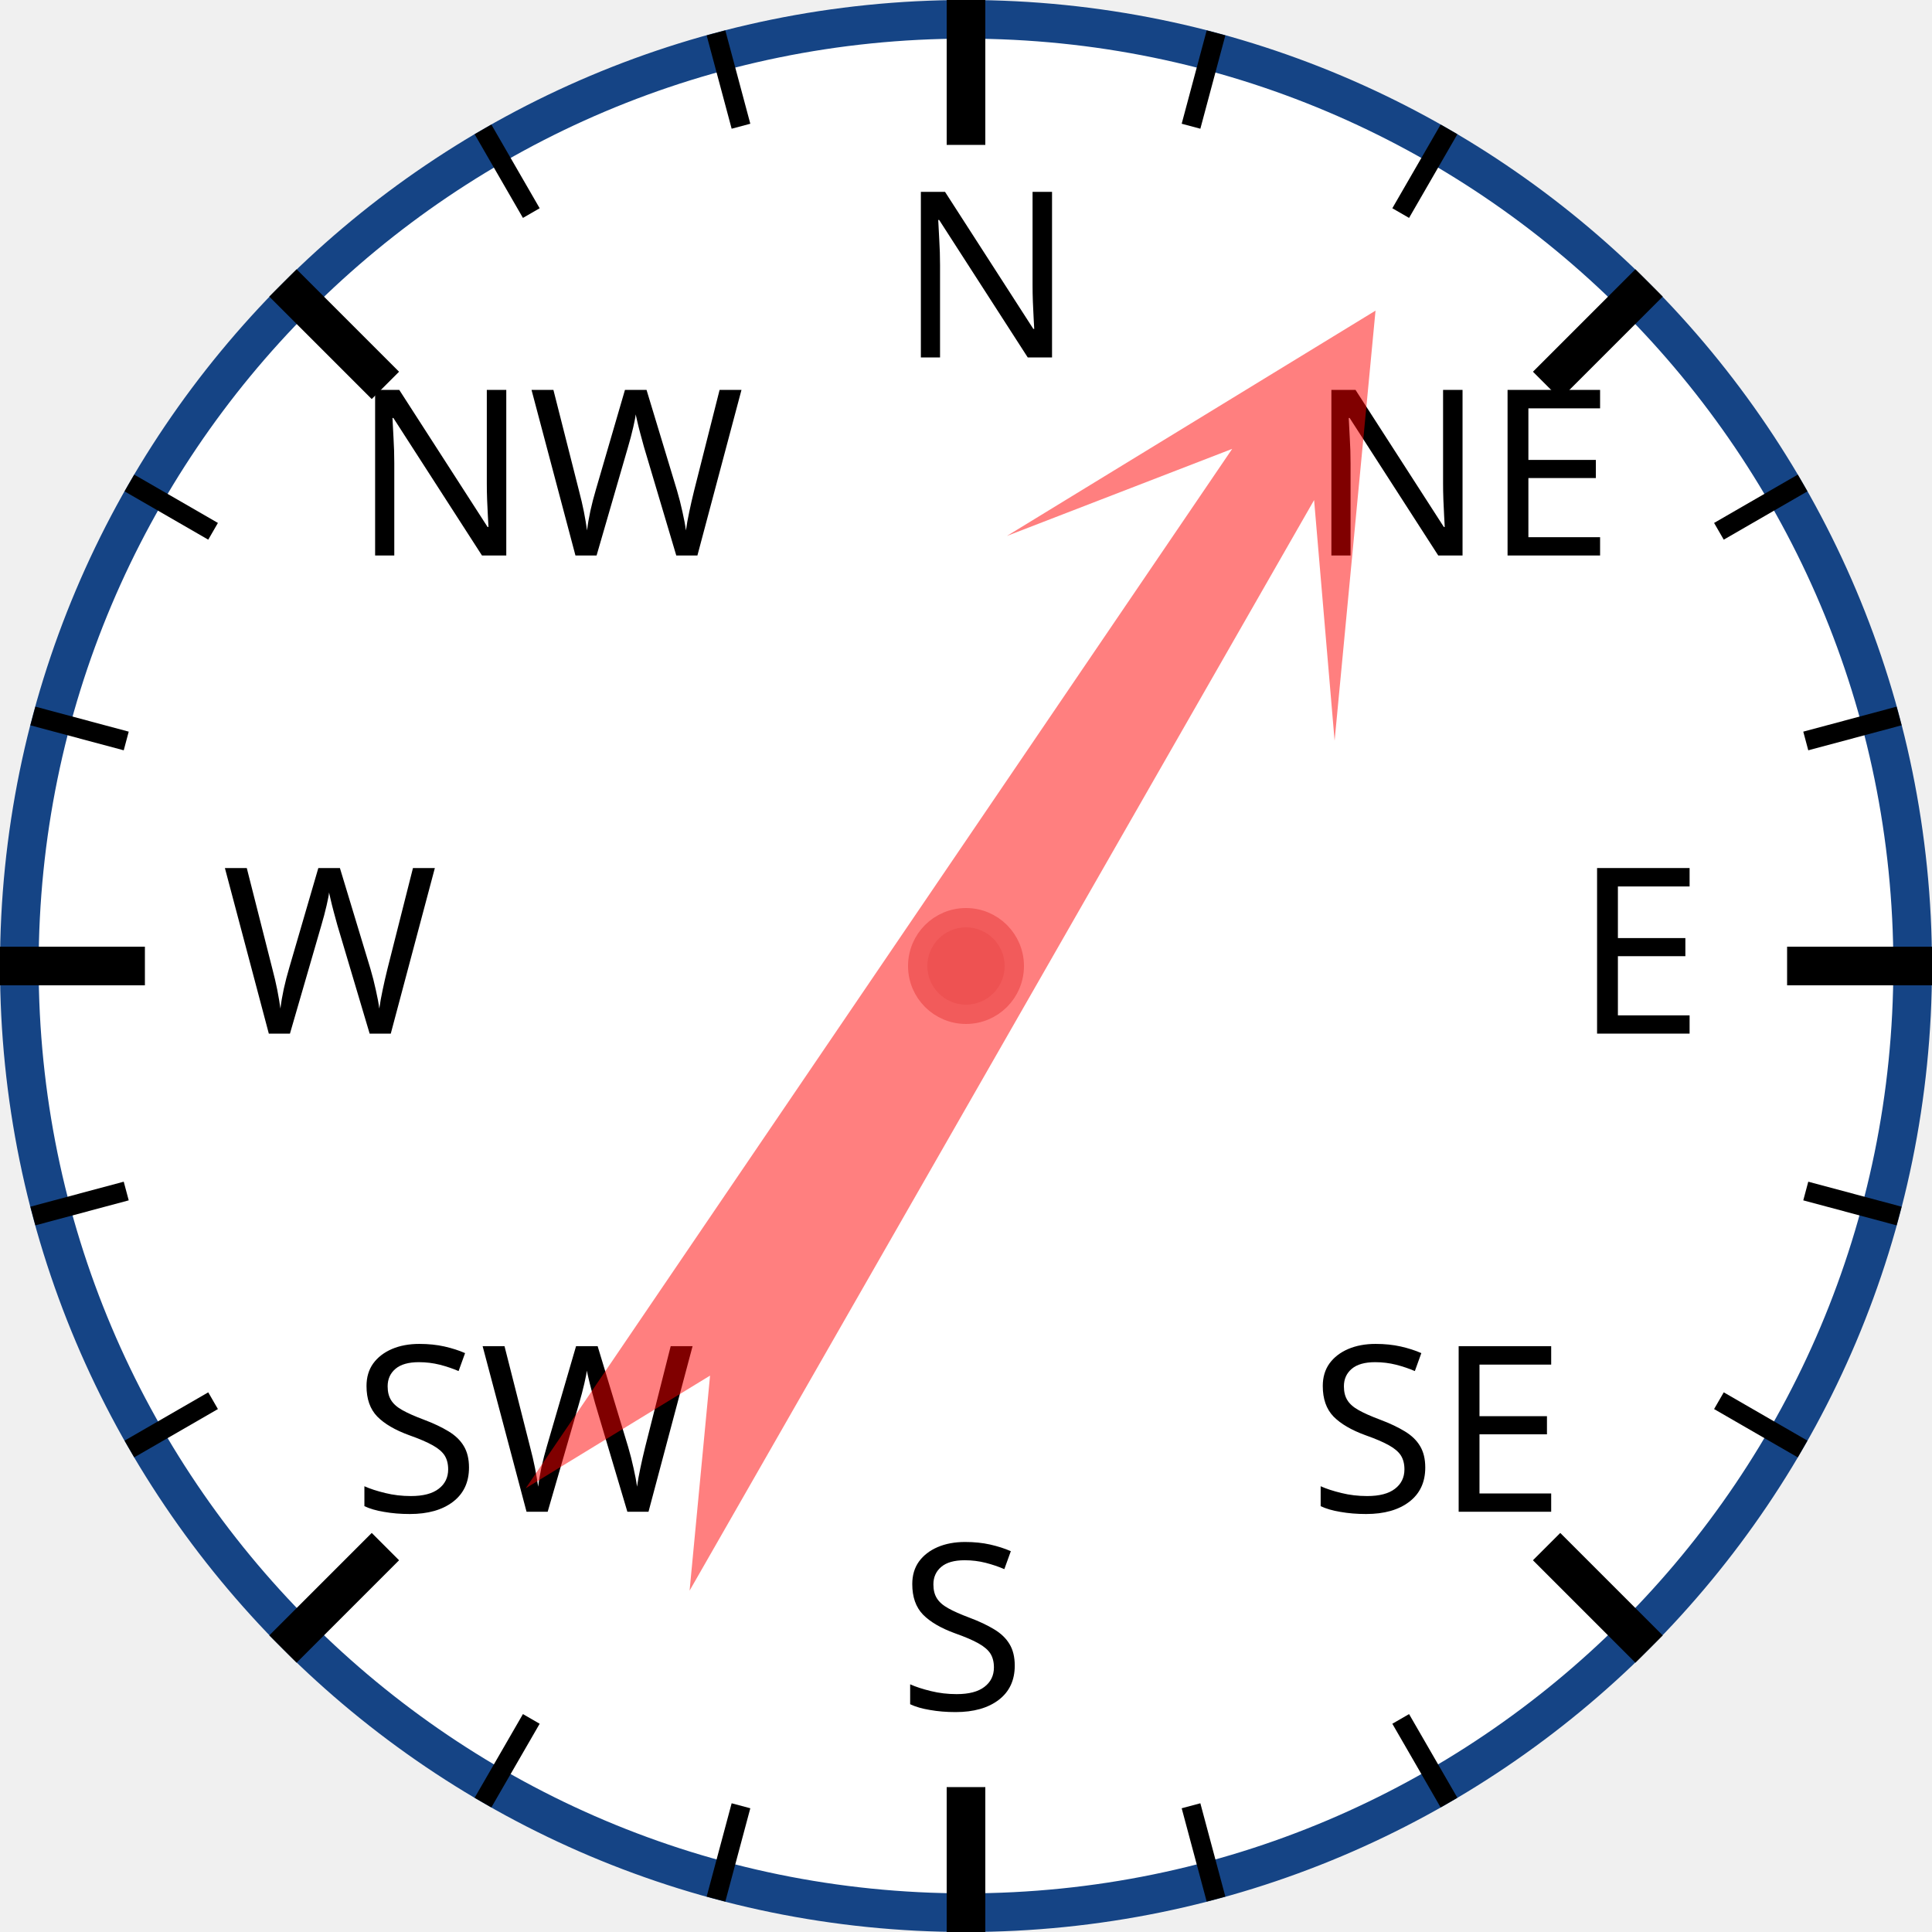
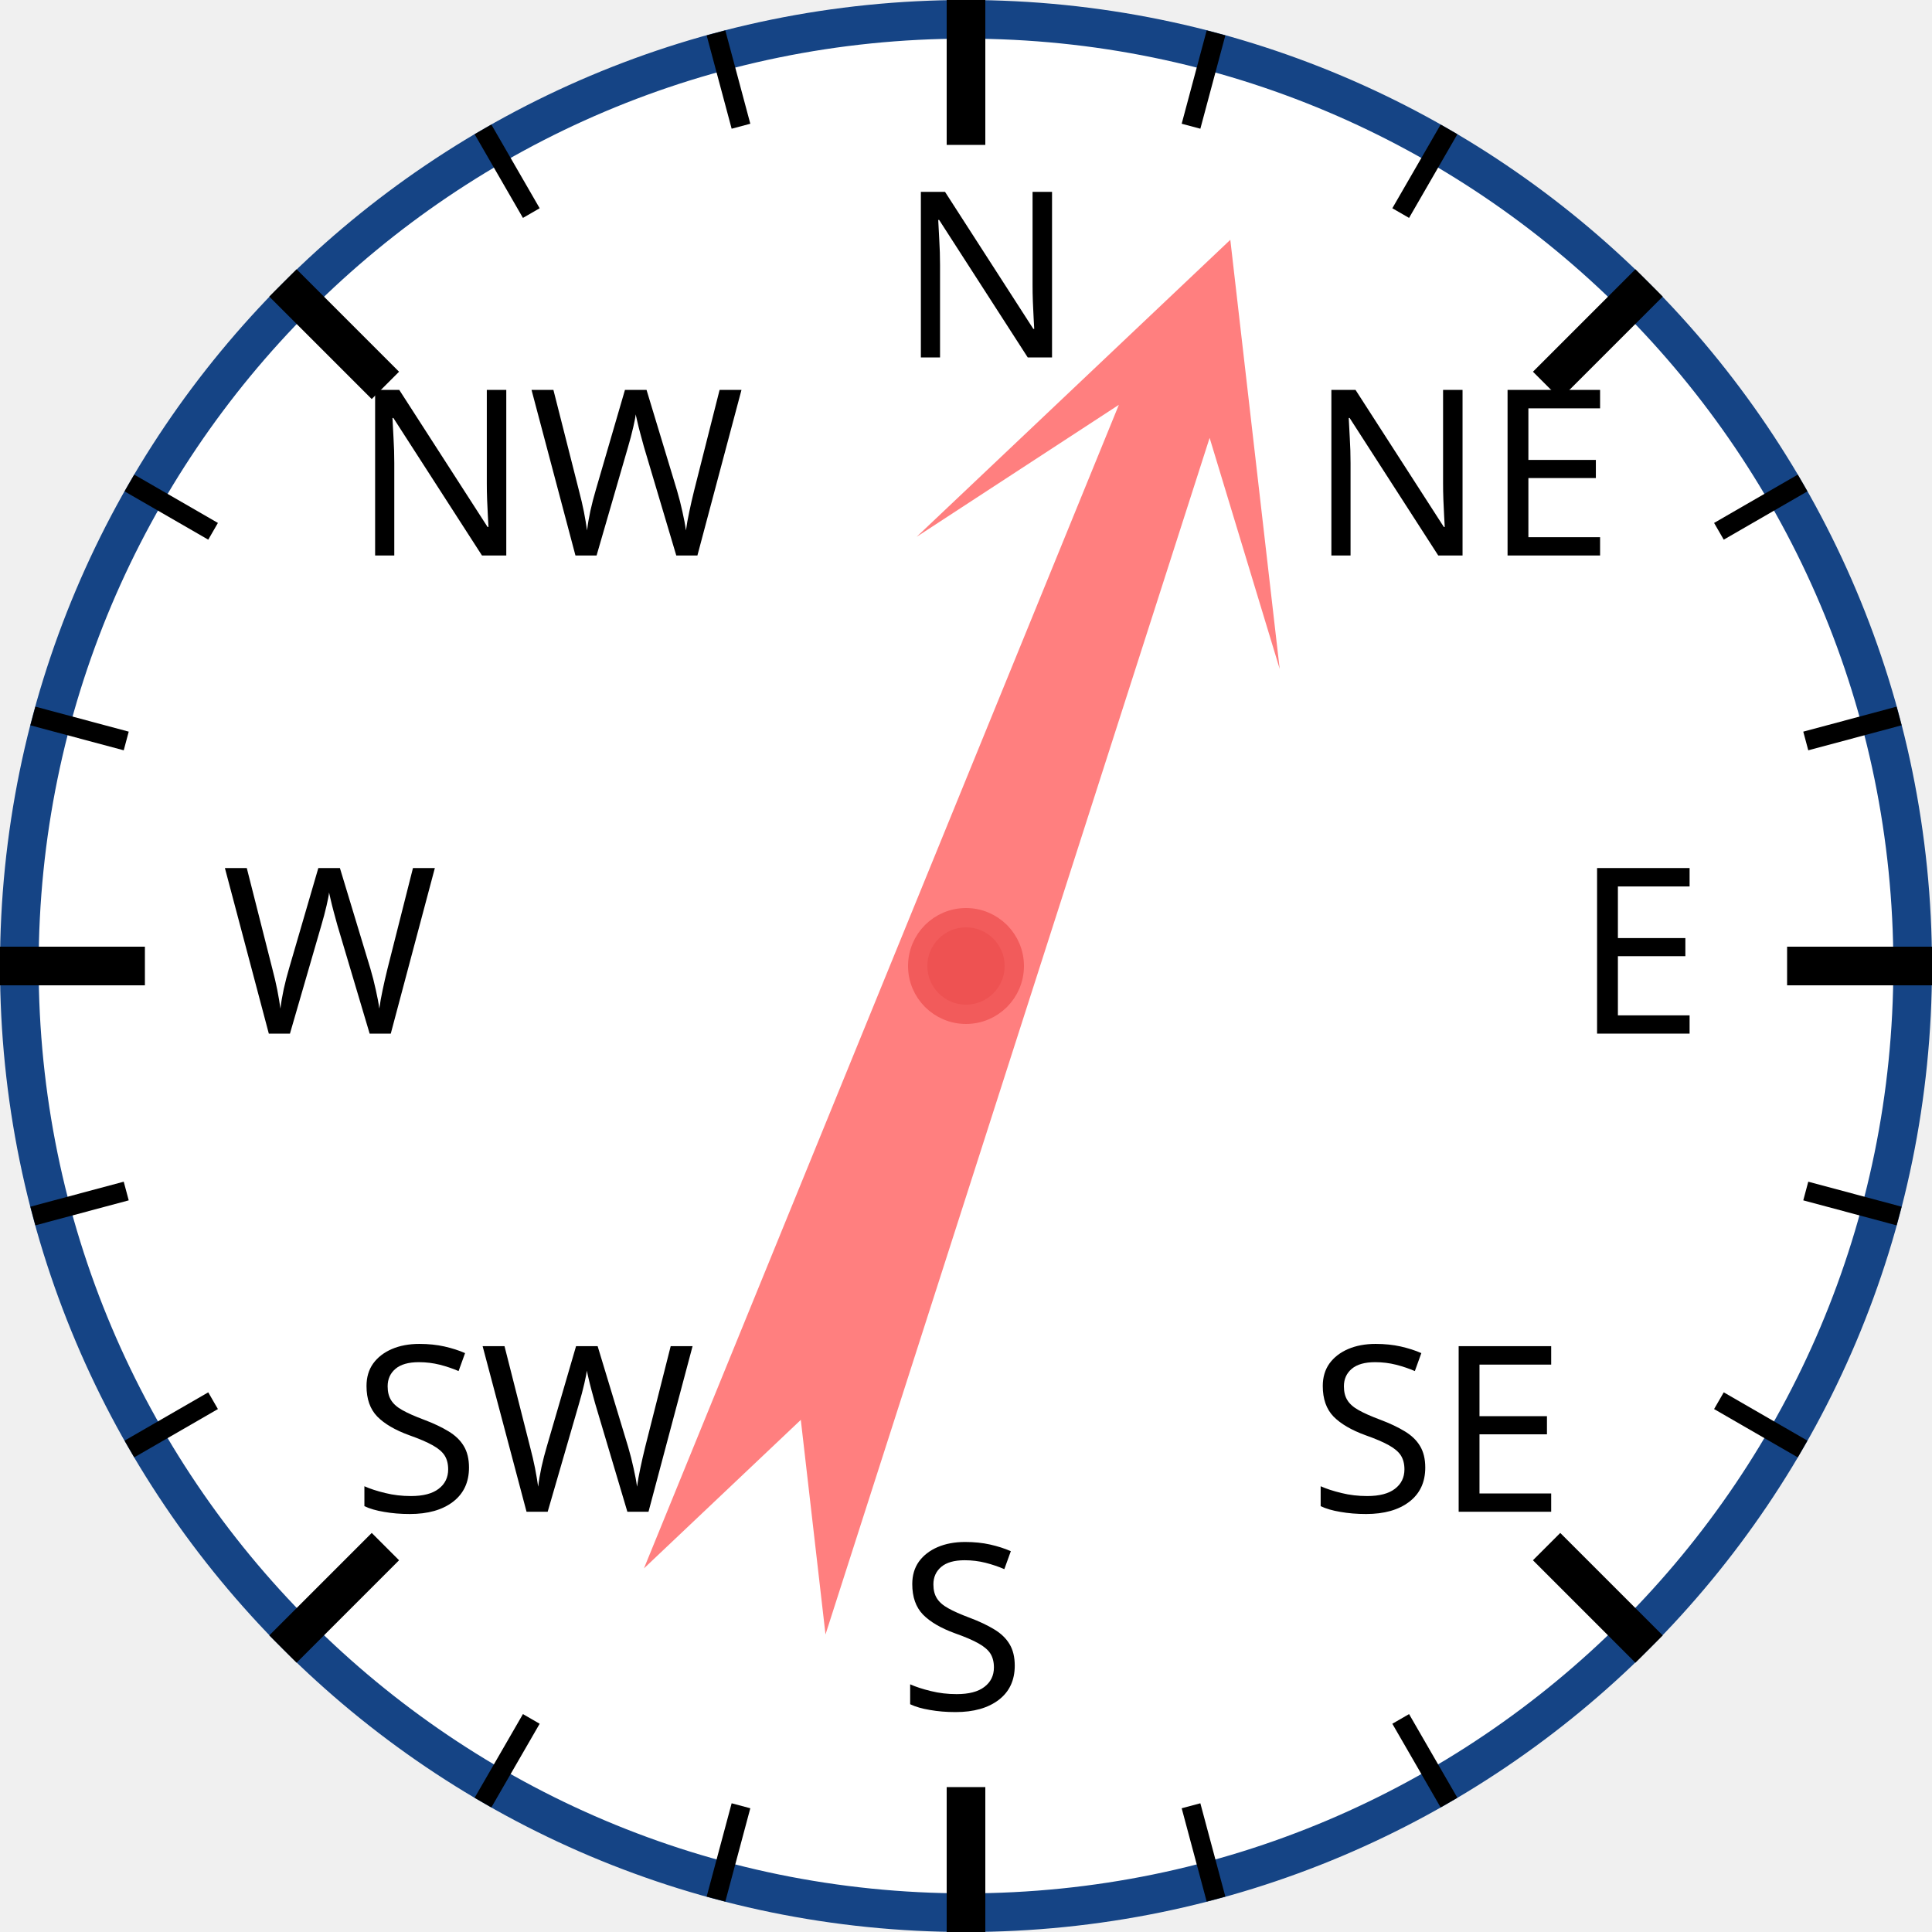
<svg xmlns="http://www.w3.org/2000/svg" width="120px" height="120px" viewBox="0 0 200 200">
  <circle cx="100" cy="100" r="98" style="fill: white; stroke: #154485; stroke-width: 4;" />
  <text x="93.0" y="37.0" style="font-family: sans-serif; font-size: 18pt;">N</text>
  <line x1="100.0" y1="0.0" x2="100.0" y2="15.0" style="stroke: black; stroke-width: 4;" />
  <line x1="74.118" y1="3.407" x2="76.706" y2="13.067" style="stroke: black; stroke-width: 2;" />
  <line x1="50" y1="13.397" x2="55" y2="22.058" style="stroke: black; stroke-width: 2;" />
  <text x="36.503" y="57.503" style="font-family: sans-serif; font-size: 18pt;">NW</text>
  <line x1="29.289" y1="29.289" x2="39.896" y2="39.896" style="stroke: black; stroke-width: 4;" />
  <line x1="13.397" y1="50" x2="22.058" y2="55" style="stroke: black; stroke-width: 2;" />
  <line x1="3.407" y1="74.118" x2="13.067" y2="76.706" style="stroke: black; stroke-width: 2;" />
  <text x="23.0" y="107.0" style="font-family: sans-serif; font-size: 18pt;">W</text>
  <line x1="0.0" y1="100.0" x2="15.0" y2="100.0" style="stroke: black; stroke-width: 4;" />
  <line x1="3.407" y1="125.882" x2="13.067" y2="123.294" style="stroke: black; stroke-width: 2;" />
  <line x1="13.397" y1="150" x2="22.058" y2="145" style="stroke: black; stroke-width: 2;" />
  <text x="36.503" y="156.497" style="font-family: sans-serif; font-size: 18pt;">SW</text>
  <line x1="29.289" y1="170.711" x2="39.896" y2="160.104" style="stroke: black; stroke-width: 4;" />
  <line x1="50" y1="186.603" x2="55" y2="177.942" style="stroke: black; stroke-width: 2;" />
  <line x1="74.118" y1="196.593" x2="76.706" y2="186.933" style="stroke: black; stroke-width: 2;" />
  <text x="93" y="177.0" style="font-family: sans-serif; font-size: 18pt;">S</text>
  <line x1="100" y1="200.0" x2="100" y2="185.0" style="stroke: black; stroke-width: 4;" />
  <line x1="125.882" y1="196.593" x2="123.294" y2="186.933" style="stroke: black; stroke-width: 2;" />
  <line x1="150.0" y1="186.603" x2="145.0" y2="177.942" style="stroke: black; stroke-width: 2;" />
  <text x="135.497" y="156.497" style="font-family: sans-serif; font-size: 18pt;">SE</text>
  <line x1="170.711" y1="170.711" x2="160.104" y2="160.104" style="stroke: black; stroke-width: 4;" />
  <line x1="186.603" y1="150" x2="177.942" y2="145" style="stroke: black; stroke-width: 2;" />
  <line x1="196.593" y1="125.882" x2="186.933" y2="123.294" style="stroke: black; stroke-width: 2;" />
  <text x="163.0" y="107" style="font-family: sans-serif; font-size: 18pt;">E</text>
  <line x1="200.0" y1="100" x2="185.0" y2="100" style="stroke: black; stroke-width: 4;" />
  <line x1="196.593" y1="74.118" x2="186.933" y2="76.706" style="stroke: black; stroke-width: 2;" />
  <line x1="186.603" y1="50" x2="177.942" y2="55" style="stroke: black; stroke-width: 2;" />
  <text x="135.497" y="57.503" style="font-family: sans-serif; font-size: 18pt;">NE</text>
  <line x1="170.711" y1="29.289" x2="160.104" y2="39.896" style="stroke: black; stroke-width: 4;" />
  <line x1="150" y1="13.397" x2="145" y2="22.058" style="stroke: black; stroke-width: 2;" />
  <line x1="125.882" y1="3.407" x2="123.294" y2="13.067" style="stroke: black; stroke-width: 2;" />
-   <polygon points="100 20 120 60 105 40 110 170 100 150 90 170 95 40 80 60" style="fill: red; fill-opacity: 0.5;" transform="rotate(32,100,100)" />
+   <polygon points="100 20 120 60 105 40 110 170 100 150 90 170 95 40 80 60" style="fill: red; fill-opacity: 0.5;" transform="rotate(20,100,100)" />
  <circle cx="100" cy="100" r="5" style="fill: #EE5252; stroke: #F25B5B; stroke-width: 2;" />
</svg>
